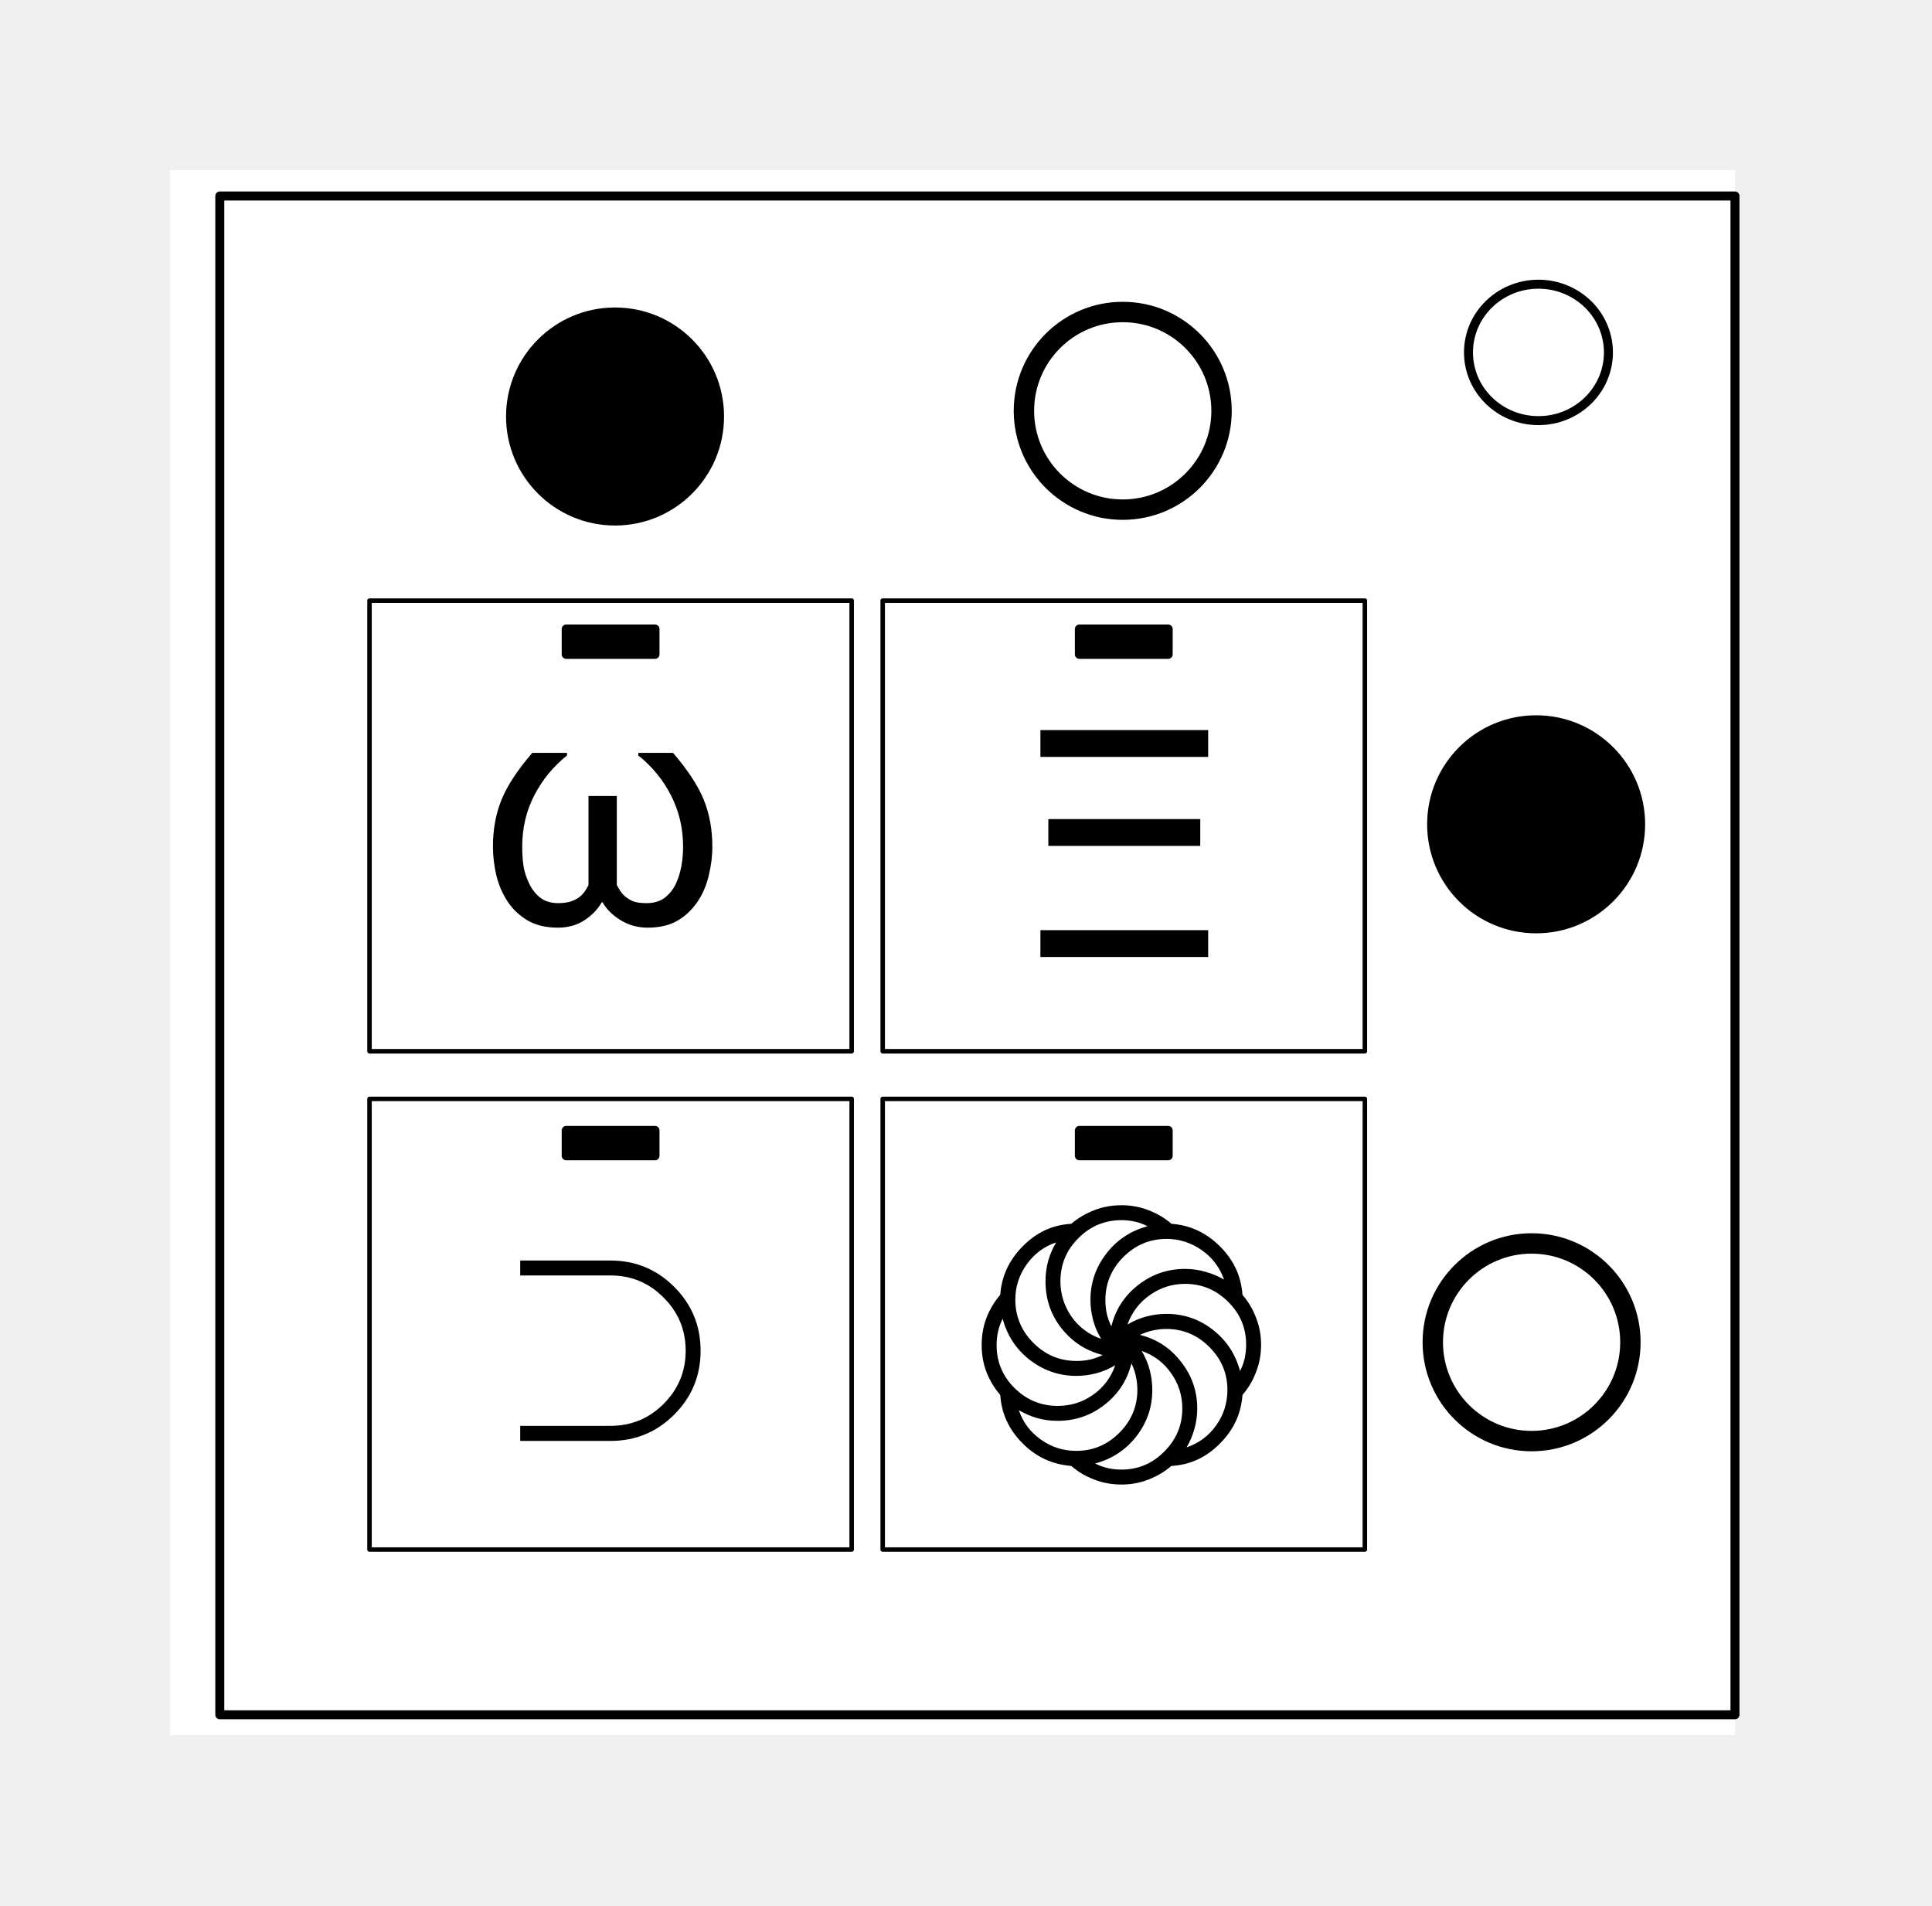
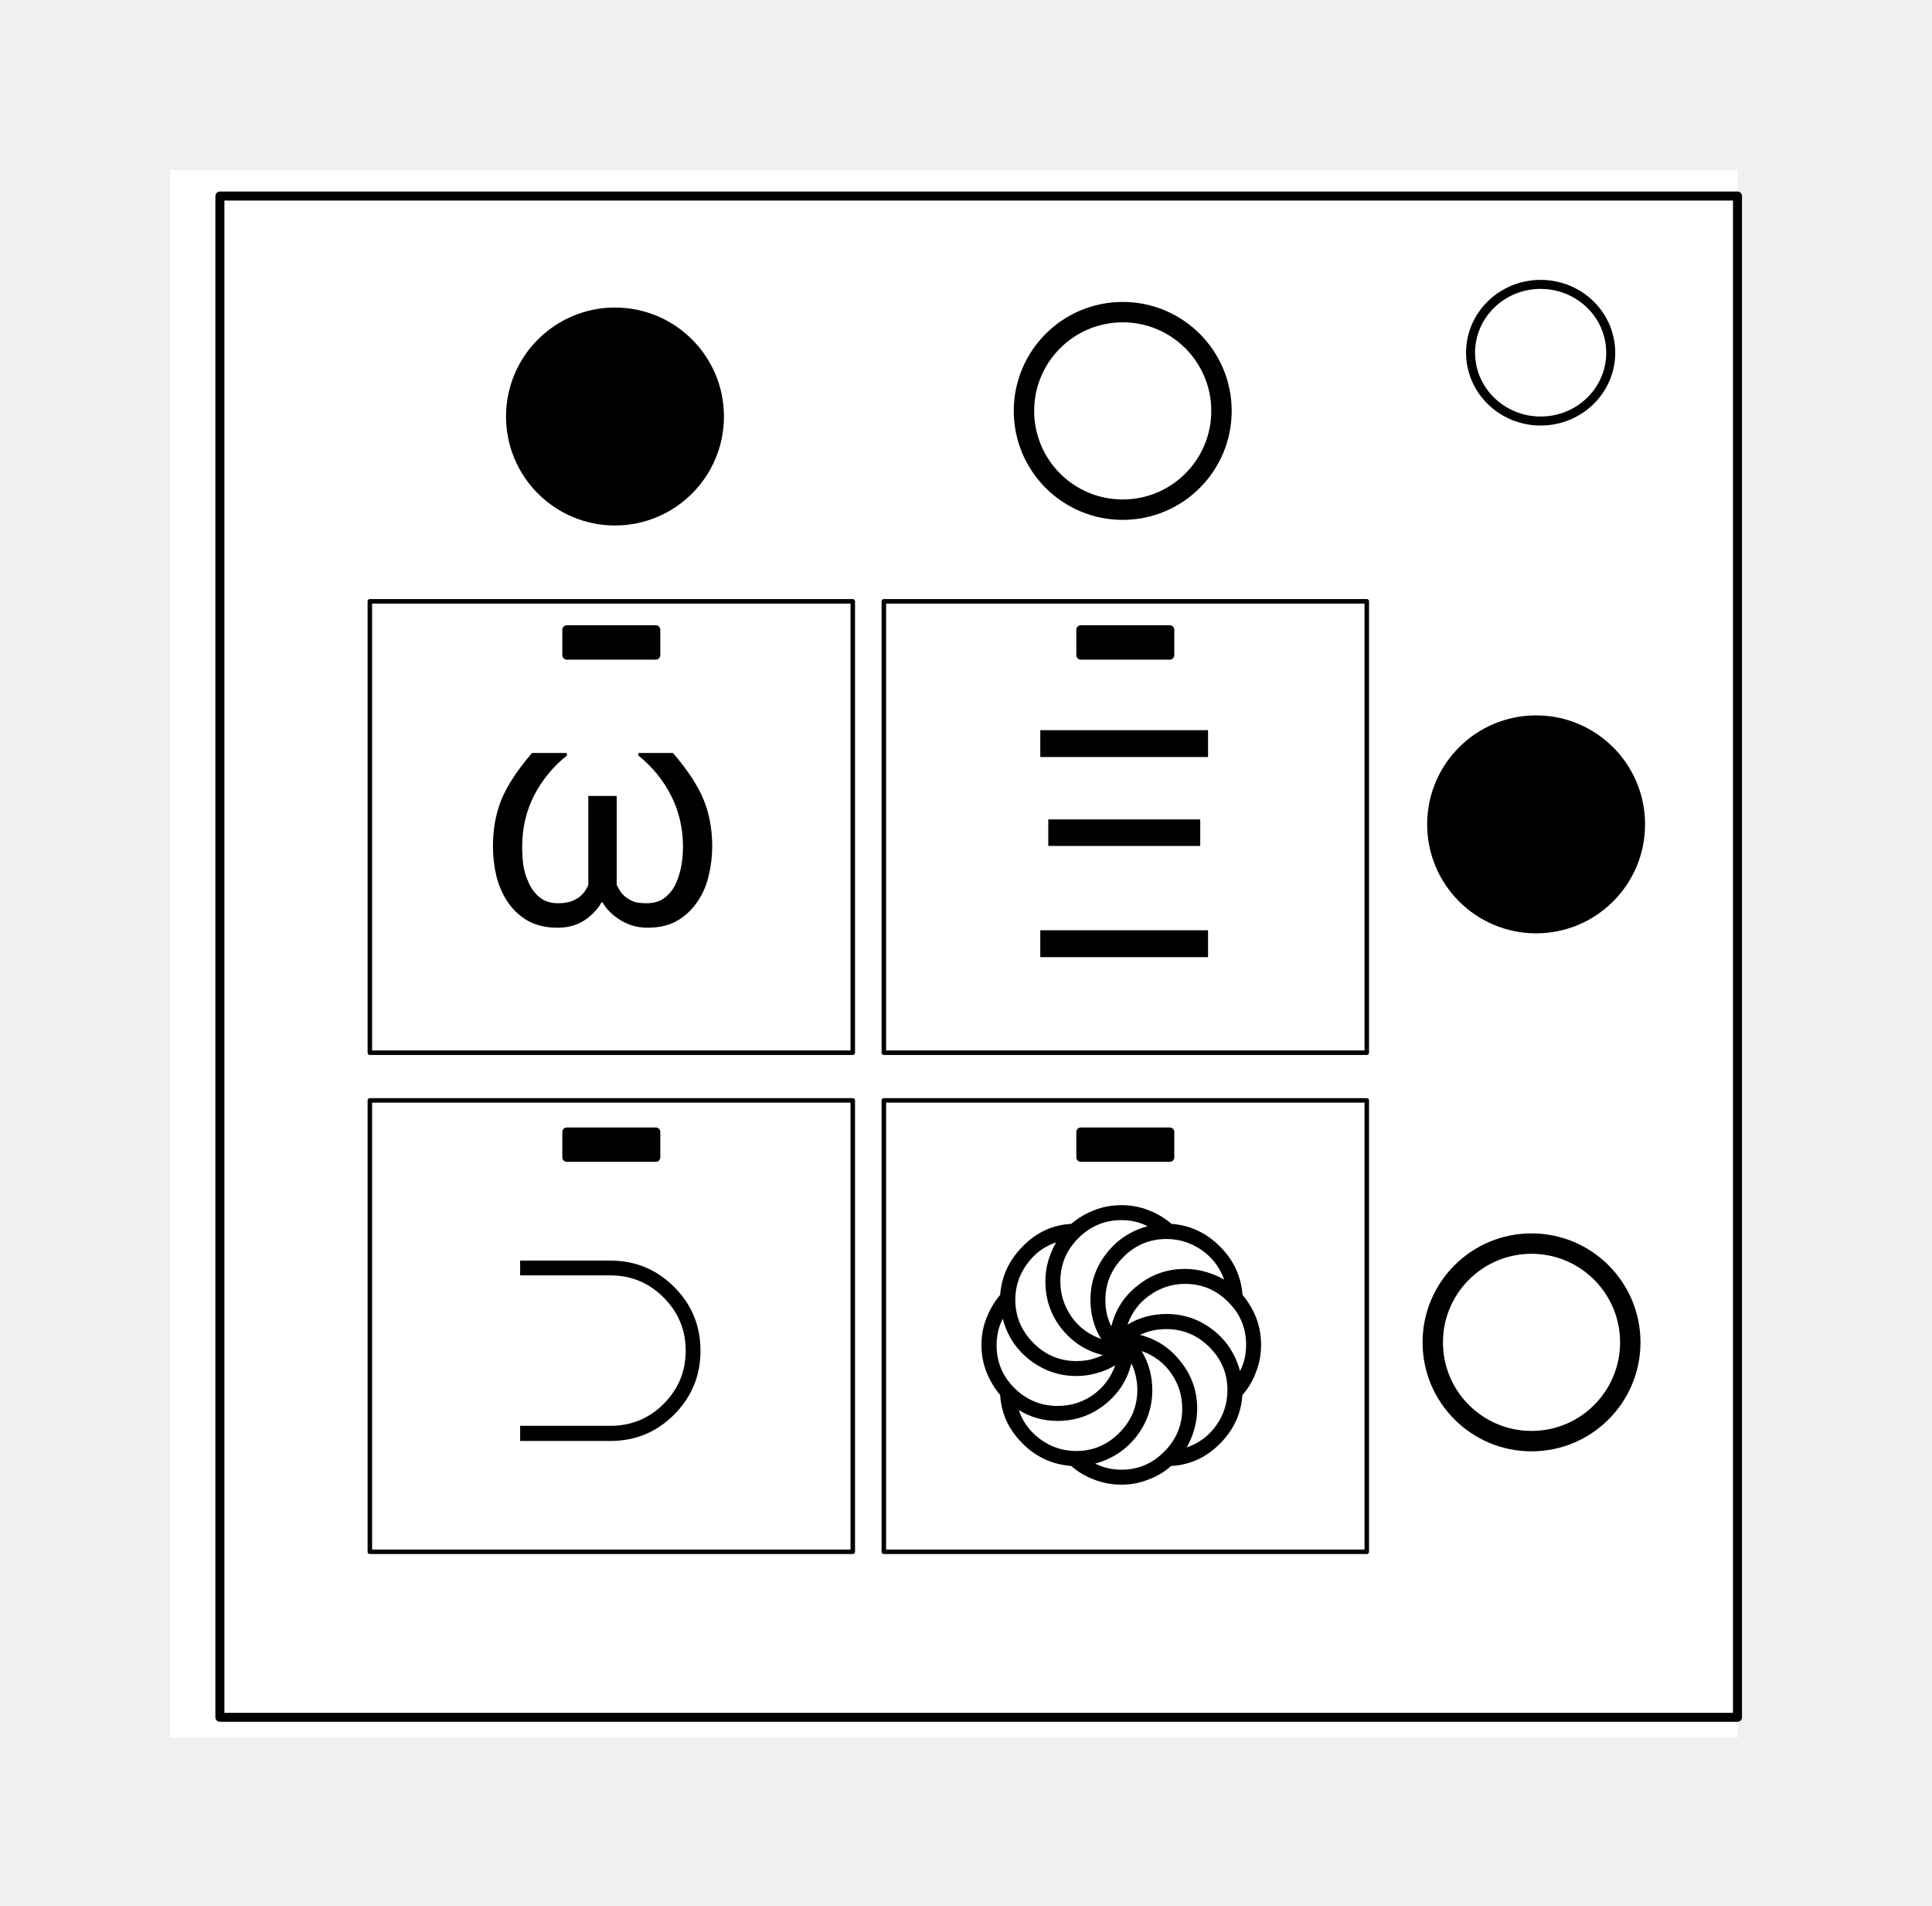
- <svg xmlns="http://www.w3.org/2000/svg" width="429.591" height="423.591" viewBox="0 0 113.662 112.075">
-   <g clip-path="url(#a)" transform="matrix(.26458 0 0 .26458 11.587 10)" fill="none" stroke-linecap="square" stroke-miterlimit="10">
-     <path d="M0 0h348v348H0z" fill="none" />
-     <path d="M-6 0h348v347.969H-6z" fill="#fff" />
-     <path d="M5.079 5.776h336.913v337.67H5.08z" fill="none" />
-     <path d="M5.079 5.776h336.913v337.67H5.08z" stroke="#000" stroke-width="2" stroke-linecap="butt" stroke-linejoin="round" />
-     <path d="M282.734 40.554c0-8.376 6.966-15.165 15.56-15.165 4.126 0 8.084 1.597 11.001 4.441 2.918 2.844 4.558 6.702 4.558 10.724 0 8.376-6.966 15.165-15.56 15.165-8.593 0-15.559-6.79-15.559-15.165z" fill="#fff" />
-     <path d="M282.734 40.554c0-8.376 6.966-15.165 15.56-15.165 4.126 0 8.084 1.597 11.001 4.441 2.918 2.844 4.558 6.702 4.558 10.724 0 8.376-6.966 15.165-15.56 15.165-8.593 0-15.559-6.79-15.559-15.165z" stroke="#000" stroke-width="2" stroke-linecap="butt" stroke-linejoin="round" />
-     <path d="M38.37 95.737h107.213v100.189H38.37z" fill="none" />
-     <path d="M38.37 95.737h107.213v100.189H38.37z" stroke="#000" stroke-linecap="butt" stroke-linejoin="round" />
-     <path d="M111.96 161.614l-.655 4.906q-1.313.157-2.344.157-1.125 0-2.438-.188-7.75-1.094-7.75-8.656 0-.969.125-1.875l2.032-14.813-23.813 15.407-.75-.094 3.75-26.594q.125-.875.125-1.469 0-4.156-4.187-4.156-1.782 0-4.063.375l.719-4.906q1.375-.156 2.344-.156 1.062 0 2.406.187 7.781 1.094 7.781 8.656 0 .97-.125 1.875l-2.125 15.157 23.844-15.47.719.063-3.688 26.313q-.125.906-.125 1.469 0 4.218 4.188 4.218 1.843 0 4.03-.406z" fill="#000" />
-     <path d="M152.48 95.737h107.213v100.189H152.48z" fill="none" />
-     <path d="M152.48 95.737h107.213v100.189H152.48z" stroke="#000" stroke-linecap="butt" stroke-linejoin="round" />
-     <path d="M229.15 164.99q-3.345 1.968-7.532 1.968-5.125 0-9.094-1.813-4 1.813-9.125 1.813-9.812 0-14.875-6.875-4.594-6.25-4.594-17.156 0-10.313 4.5-16.829 4.5-6.515 11.688-6.515 4.187 0 6.906 1.75l-2.5 4.531q-1.812-1.094-4.406-1.094-4.469 0-7.281 5.563-2.657 5.187-2.657 12.562 0 8.094 2.907 13.032 3.406 5.843 10.312 5.843 2.063 0 3.875-.437-5.594-6.094-5.594-18 0-18.563 11.282-18.563 5.156 0 8.03 5.625 2.563 5.094 2.563 12.938 0 11.875-5.718 18 1.843.437 3.843.437 2.594 0 4.97-1.5zm-11.282-21.657q0-5.313-1.156-9-1.344-4.281-3.75-4.281-5.438 0-5.438 13 0 10.937 5.063 15.562 5.28-4.719 5.28-15.281z" fill="#000" />
-     <path d="M38.37 206.52h107.213v100.19H38.37z" fill="none" />
-     <path d="M38.37 206.52h107.213v100.19H38.37z" stroke="#000" stroke-linecap="butt" stroke-linejoin="round" />
-     <path d="M111.898 254.398q0 14.813-10.5 20.563-5.062 2.781-11.125 2.781-6.781 0-11.5-3.437-4.718-3.438-6.593-9.907l5.968-1.406q3.063 9.563 12.25 9.563 10.657 0 13.813-9.344 1.437-4.281 1.437-8.781 0-12.532-7-16.72-3.593-2.155-7.781-2.155-10.875 0-13.406 11.656l-6.063-1.531q1.844-7.25 6.657-11.22 4.937-4.093 12.312-4.093 14.156 0 19.125 11.75 2.406 5.688 2.406 12.281zm-24.312-3.062h6.406v6.406h-6.406z" fill="#000" />
-     <path d="M152.48 206.52h107.213v100.19H152.48z" fill="none" />
-     <path d="M152.48 206.52h107.213v100.19H152.48z" stroke="#000" stroke-linecap="butt" stroke-linejoin="round" />
-     <path d="M210.477 257.742h-6.406v-6.406h6.406zm16.188 4.688q-1.844 7.25-6.657 11.218-4.937 4.094-12.312 4.094-14.125 0-19.094-11.75-2.437-5.75-2.437-12.281 0-14.813 10.531-20.594 5.031-2.75 11.094-2.75 6.781 0 11.5 3.438 4.718 3.437 6.593 9.906l-5.968 1.406q-3.063-9.562-12.25-9.562-4.938 0-8.5 2.312-3.782 2.469-5.313 7-1.437 4.281-1.437 8.813 0 12.53 7 16.718 3.593 2.157 7.781 2.157 10.875 0 13.406-11.657zM82.102 102.05h19.748v5.638H82.102z" fill="#000" />
-     <path d="M82.102 102.05h19.748v5.638H82.102z" stroke="#000" stroke-width="2" stroke-linecap="butt" stroke-linejoin="round" />
-     <path d="M196.213 102.05h19.748v5.638h-19.748z" fill="#000" />
-     <path d="M196.213 102.05h19.748v5.638h-19.748z" stroke="#000" stroke-width="2" stroke-linecap="butt" stroke-linejoin="round" />
-     <path d="M82.102 213.525h19.748v5.638H82.102z" fill="#000" />
-     <path d="M82.102 213.525h19.748v5.638H82.102z" stroke="#000" stroke-width="2" stroke-linecap="butt" stroke-linejoin="round" />
-     <path d="M196.213 213.525h19.748v5.638h-19.748z" fill="#000" />
-     <path d="M196.213 213.525h19.748v5.638h-19.748z" stroke="#000" stroke-width="2" stroke-linecap="butt" stroke-linejoin="round" />
+ <svg xmlns="http://www.w3.org/2000/svg" viewBox="0 0 113.66 112.08">
+   <g fill="none" stroke-linecap="square" stroke-miterlimit="10" clip-path="url(#a)" transform="matrix(.265 0 0 .265 11.59 10)">
+     <path d="M0 0h348v348H0Z" />
+     <path fill="#fff" d="M-6 0h348v347.97H-6Z" />
+     <path d="M5.08 5.78h336.91v337.67H5.08Z" />
+     <path stroke="#000" stroke-linecap="butt" stroke-linejoin="round" stroke-width="2" d="M5.08 5.78h336.91v337.67H5.08Z" />
+     <path fill="#fff" d="M282.73 40.55c0-8.37 6.97-15.16 15.56-15.16 4.13 0 8.09 1.6 11 4.44a14.97 14.97 0 0 1 4.56 10.72c0 8.38-6.96 15.17-15.56 15.17-8.59 0-15.56-6.8-15.56-15.17z" />
+     <path stroke="#000" stroke-linecap="butt" stroke-linejoin="round" stroke-width="2" d="M282.73 40.55c0-8.37 6.97-15.16 15.56-15.16 4.13 0 8.09 1.6 11 4.44a14.97 14.97 0 0 1 4.56 10.72c0 8.38-6.96 15.17-15.56 15.17-8.59 0-15.56-6.8-15.56-15.17z" />
+     <path d="M38.37 95.74h107.21v100.19H38.37Z" />
+     <path stroke="#000" stroke-linecap="butt" stroke-linejoin="round" d="M38.37 95.74h107.21v100.19H38.37Z" />
+     <path fill="#000" d="m111.96 161.61-.66 4.91q-1.3.16-2.34.16-1.12 0-2.44-.2-7.75-1.08-7.75-8.65 0-.97.13-1.87l2.03-14.81-23.81 15.4-.75-.1 3.75-26.59q.12-.87.12-1.46 0-4.16-4.19-4.16-1.78 0-4.06.37l.72-4.9q1.38-.16 2.34-.16 1.07 0 2.41.19 7.78 1.1 7.78 8.66 0 .97-.12 1.87l-2.13 15.16 23.85-15.47.71.06-3.68 26.31q-.13.9-.13 1.47 0 4.22 4.19 4.22 1.84 0 4.03-.4z" />
+     <path d="M152.48 95.74h107.21v100.19H152.48Z" />
+     <path stroke="#000" stroke-linecap="butt" stroke-linejoin="round" d="M152.48 95.74h107.21v100.19H152.48Z" />
+     <path fill="#000" d="M229.15 164.99q-3.35 1.97-7.53 1.97-5.13 0-9.1-1.82-4 1.82-9.12 1.82-9.81 0-14.88-6.88-4.59-6.25-4.59-17.15 0-10.32 4.5-16.83 4.5-6.52 11.69-6.52 4.18 0 6.9 1.75l-2.5 4.53q-1.8-1.09-4.4-1.09-4.47 0-7.28 5.56-2.66 5.19-2.66 12.56 0 8.1 2.9 13.04 3.41 5.84 10.32 5.84 2.06 0 3.87-.44-5.59-6.1-5.59-18 0-18.56 11.28-18.56 5.16 0 8.03 5.63 2.57 5.09 2.57 12.93 0 11.88-5.72 18 1.84.44 3.84.44 2.6 0 4.97-1.5zm-11.28-21.66q0-5.31-1.16-9-1.34-4.28-3.75-4.28-5.44 0-5.44 13 0 10.94 5.07 15.56 5.28-4.72 5.28-15.28z" />
+     <path d="M38.37 206.52h107.21v100.19H38.37Z" />
+     <path stroke="#000" stroke-linecap="butt" stroke-linejoin="round" d="M38.37 206.52h107.21v100.19H38.37Z" />
+     <path fill="#000" d="M111.9 254.4q0 14.81-10.5 20.56-5.06 2.78-11.13 2.78-6.78 0-11.5-3.43-4.71-3.44-6.59-9.91l5.97-1.4q3.06 9.56 12.25 9.56 10.65 0 13.81-9.35 1.44-4.28 1.44-8.78 0-12.53-7-16.72-3.6-2.15-7.78-2.15-10.88 0-13.4 11.65l-6.07-1.53q1.84-7.25 6.65-11.22 4.94-4.1 12.32-4.1 14.15 0 19.12 11.76 2.4 5.69 2.4 12.28zm-24.31-3.06h6.4v6.4h-6.4z" />
+     <path d="M152.48 206.52h107.21v100.19H152.48Z" />
+     <path stroke="#000" stroke-linecap="butt" stroke-linejoin="round" d="M152.48 206.52h107.21v100.19H152.48Z" />
+     <path fill="#000" d="M210.48 257.74h-6.4v-6.4h6.4zm16.19 4.69q-1.85 7.25-6.66 11.22-4.94 4.1-12.31 4.1-14.13 0-19.1-11.76-2.44-5.75-2.44-12.28 0-14.81 10.54-20.6 5.03-2.74 11.09-2.74 6.78 0 11.5 3.44 4.72 3.43 6.6 9.9l-5.98 1.4q-3.06-9.55-12.25-9.55-4.93 0-8.5 2.3-3.78 2.48-5.3 7-1.45 4.29-1.45 8.82 0 12.53 7 16.72 3.6 2.16 7.79 2.16 10.87 0 13.4-11.66zM82.1 102.05h19.75v5.64H82.1Z" />
+     <path stroke="#000" stroke-linecap="butt" stroke-linejoin="round" stroke-width="2" d="M82.1 102.05h19.75v5.64H82.1Z" />
+     <path fill="#000" d="M196.21 102.05h19.75v5.64h-19.75z" />
+     <path stroke="#000" stroke-linecap="butt" stroke-linejoin="round" stroke-width="2" d="M196.21 102.05h19.75v5.64h-19.75z" />
+     <path fill="#000" d="M82.1 213.53h19.75v5.63H82.1Z" />
+     <path stroke="#000" stroke-linecap="butt" stroke-linejoin="round" stroke-width="2" d="M82.1 213.53h19.75v5.63H82.1Z" />
+     <path fill="#000" d="M196.21 213.53h19.75v5.63h-19.75z" />
+     <path stroke="#000" stroke-linecap="butt" stroke-linejoin="round" stroke-width="2" d="M196.21 213.53h19.75v5.63h-19.75z" />
  </g>
-   <path fill="#fff" d="M24.09 70.136h22.451v17.373h-22.45zM54.826 70.537h22.451V87.91h-22.45z" />
-   <path fill="#fff" d="M54.826 70.537h22.451V87.91h-22.45zM54.96 40.603h22.451v17.373h-22.45zM24.491 41.004h22.451v17.373h-22.45z" />
-   <g transform="translate(-54.487 -46.323)">
-     <circle cx="90.671" cy="70.823" r="5.813" stroke="#000" stroke-width="1.2" />
-     <circle cx="120.539" cy="70.489" r="5.813" fill="#fff" stroke="#000" stroke-width="1.2" />
-     <circle cx="144.593" cy="125.279" r="5.813" fill="#fff" stroke="#000" stroke-width="1.2" />
-     <circle cx="144.86" cy="94.811" r="5.813" stroke="#000" stroke-width="1.2" />
-     <path d="M96.395 96.113q0 .86-.215 1.73-.207.86-.664 1.533-.493.717-1.2 1.12-.7.395-1.73.395-.861 0-1.587-.44-.726-.448-1.058-1.048h-.054q-.35.61-1.012 1.048-.664.44-1.578.44-1.013 0-1.748-.413-.726-.421-1.183-1.102-.457-.681-.672-1.533-.206-.86-.206-1.73 0-1.524.51-2.76.511-1.246 1.802-2.743h2.044v.152q-1.21.968-1.927 2.349-.708 1.38-.708 3.02 0 .592.071 1.103.072.502.34 1.066.234.493.646.825.422.323 1.058.323.457 0 .77-.108.323-.117.503-.269.197-.161.322-.358.135-.198.189-.332v-5.235h1.667v5.235q.08.152.206.35.125.197.314.349.215.17.466.269.26.099.78.099.627 0 1.048-.314.422-.323.664-.834.224-.493.322-1.04.099-.546.099-1.129 0-1.631-.708-3.012-.7-1.38-1.927-2.357v-.152h2.043q1.29 1.497 1.802 2.743.51 1.236.51 2.76z" aria-label="ω" style="stroke-width:0.459" font-weight="400" font-size="18.357" font-family="sans-serif" letter-spacing="0" word-spacing="0" stroke-width=".459" />
-     <path d="M125.565 90.847h-9.869v-1.578h9.869zm-.466 5.234h-8.937v-1.577h8.937zm.466 6.535h-9.869v-1.578h9.869z" aria-label="Ξ" style="stroke-width:0.459" font-weight="400" font-size="18.357" font-family="sans-serif" letter-spacing="0" word-spacing="0" stroke-width=".459" />
-     <path d="M85.092 131.083v-.887h5.306q1.837 0 3.128-1.29 1.3-1.3 1.3-3.129 0-1.837-1.3-3.128-1.29-1.3-3.128-1.3h-5.306v-.878h5.306q2.205 0 3.755 1.55 1.551 1.551 1.551 3.756t-1.55 3.756q-1.551 1.55-3.756 1.55z" aria-label="⊃" style="stroke-width:0.459" font-weight="400" font-size="18.357" font-family="sans-serif" letter-spacing="0" word-spacing="0" stroke-width=".459" />
-     <path d="M123.399 132.554q-.592.511-1.345.798-.744.296-1.586.296-.86 0-1.614-.296-.753-.287-1.344-.798-1.685-.134-2.877-1.344-1.193-1.201-1.3-2.833-.511-.591-.807-1.335-.287-.753-.287-1.596 0-.86.287-1.613.296-.753.807-1.345.116-1.64 1.326-2.859 1.21-1.228 2.85-1.317.601-.511 1.345-.798.753-.296 1.614-.296.842 0 1.595.296.753.287 1.345.798 1.64.116 2.85 1.326 1.21 1.201 1.326 2.85.511.592.798 1.345.296.744.296 1.595 0 .852-.296 1.605-.287.753-.798 1.344-.116 1.65-1.335 2.869-1.21 1.219-2.85 1.308zm-5.584-6.175q.412 0 .797-.081.386-.09.753-.27-1.46-.358-2.42-1.559-.95-1.2-.95-2.778 0-.628.161-1.21.17-.583.466-1.076-1.057.35-1.73 1.29-.672.933-.672 2.08 0 1.47 1.058 2.537 1.058 1.066 2.537 1.066zm5.288-1.883q-.403 0-.798.09-.385.08-.753.26 1.48.367 2.42 1.586.95 1.21.95 2.743 0 .636-.17 1.21-.161.583-.457 1.076 1.076-.359 1.739-1.291.663-.932.663-2.088 0-1.47-1.067-2.528-1.057-1.058-2.527-1.058zm-1.452 1.29q.322.539.475 1.121.152.583.152 1.183 0 1.515-.932 2.716-.932 1.201-2.429 1.605.7.358 1.55.358 1.47 0 2.52-1.066 1.057-1.058 1.057-2.528 0-1.147-.654-2.07-.646-.933-1.74-1.318zm-.834-1.55q.538-.322 1.12-.475.583-.152 1.184-.152 1.515 0 2.716.932 1.2.932 1.604 2.43.359-.7.359-1.543 0-1.487-1.067-2.536-1.058-1.049-2.528-1.049-1.129 0-2.061.654-.932.646-1.327 1.74zm-.717 2.393q-.538.323-1.12.476-.583.152-1.174.152-1.497 0-2.716-.923-1.21-.932-1.614-2.438-.358.699-.358 1.55 0 1.48 1.057 2.528 1.067 1.049 2.537 1.049 1.147 0 2.07-.646.933-.654 1.318-1.748zm-.833-1.55q-.323-.538-.475-1.12-.153-.583-.153-1.175 0-1.497.923-2.707.933-1.219 2.438-1.622-.699-.359-1.532-.359-1.48 0-2.537 1.058-1.058 1.058-1.058 2.537 0 1.12.637 2.061.645.932 1.757 1.327zm2.133 2.994q0-.413-.09-.798-.08-.386-.26-.753-.367 1.488-1.586 2.438-1.21.941-2.752.941-.627 0-1.21-.161-.574-.17-1.076-.466.35 1.048 1.282 1.72.932.673 2.098.673 1.479 0 2.536-1.067 1.058-1.057 1.058-2.527zm-1.882-5.28q0 .413.08.798.09.385.27.753.367-1.488 1.577-2.43 1.21-.95 2.76-.95.628 0 1.201.171.583.161 1.094.457-.394-1.102-1.336-1.748-.94-.645-2.043-.645-1.48 0-2.546 1.067-1.057 1.066-1.057 2.527z" aria-label="֍" style="stroke-width:0.459" font-weight="400" font-size="18.357" font-family="sans-serif" letter-spacing="0" word-spacing="0" stroke-width=".459" />
-   </g>
+   <path fill="#fff" d="M24.1 70.14h22.44V87.5H24.1zm30.72.4h22.45V87.9H54.82z" />
+   <path fill="#fff" d="M54.82 70.54h22.45V87.9H54.82zm.14-29.94h22.45v17.38H54.96zM24.5 41h22.44v17.38H24.5z" />
+   <path stroke="#000" stroke-width="1.2" d="M41.99 24.5a5.81 5.81 0 0 1-5.81 5.81 5.81 5.81 0 0 1-5.81-5.81 5.81 5.81 0 0 1 5.81-5.81 5.81 5.81 0 0 1 5.81 5.81z" />
+   <path fill="#fff" stroke="#000" stroke-width="1.2" d="M71.86 24.17a5.81 5.81 0 0 1-5.81 5.81 5.81 5.81 0 0 1-5.81-5.81 5.81 5.81 0 0 1 5.81-5.81 5.81 5.81 0 0 1 5.81 5.81zm24.05 54.79a5.81 5.81 0 0 1-5.81 5.81 5.81 5.81 0 0 1-5.81-5.81 5.81 5.81 0 0 1 5.81-5.81 5.81 5.81 0 0 1 5.81 5.81z" />
+   <path stroke="#000" stroke-width="1.2" d="M96.18 48.49a5.81 5.81 0 0 1-5.81 5.81 5.81 5.81 0 0 1-5.81-5.81 5.81 5.81 0 0 1 5.81-5.81 5.81 5.81 0 0 1 5.81 5.81z" />
+   <path d="M41.9 49.8q0 .85-.21 1.72-.2.86-.67 1.53-.49.72-1.2 1.12-.7.4-1.73.4-.86 0-1.58-.44-.73-.45-1.06-1.05h-.06q-.35.61-1 1.05-.67.44-1.59.44-1.01 0-1.75-.41-.72-.42-1.18-1.1-.46-.69-.67-1.54-.2-.86-.2-1.73 0-1.52.5-2.76.52-1.25 1.8-2.74h2.05v.15q-1.21.97-1.93 2.35-.7 1.38-.7 3.02 0 .59.07 1.1.07.5.34 1.07.23.5.64.82.42.33 1.06.33.46 0 .77-.11.32-.12.5-.27.2-.16.33-.36.13-.2.18-.33v-5.24h1.67v5.24l.2.35q.13.2.32.35.22.17.47.27.26.1.78.1.63 0 1.05-.32.42-.32.66-.83.22-.5.32-1.04.1-.55.1-1.13 0-1.63-.7-3.01t-1.93-2.36v-.15h2.04q1.29 1.5 1.8 2.74.51 1.24.51 2.76z" aria-label="ω" />
+   <path d="M71.07 44.53H61.2v-1.58h9.87zm-.46 5.23h-8.94V48.2h8.94zm.46 6.54H61.2v-1.58h9.87z" aria-label="Ξ" />
+   <path d="M30.6 84.76v-.89h5.3q1.85 0 3.14-1.29 1.3-1.3 1.3-3.13 0-1.83-1.3-3.13-1.3-1.3-3.13-1.3H30.6v-.87h5.3q2.21 0 3.76 1.55 1.55 1.55 1.55 3.75t-1.55 3.76q-1.55 1.55-3.75 1.55z" aria-label="⊃" />
+   <path d="M68.9 86.23q-.58.52-1.34.8-.74.3-1.58.3-.86 0-1.62-.3-.75-.28-1.34-.8-1.69-.13-2.88-1.34-1.2-1.2-1.3-2.83-.5-.6-.8-1.34-.3-.75-.3-1.6 0-.86.3-1.6.3-.76.8-1.35.12-1.64 1.33-2.86 1.2-1.23 2.85-1.32.6-.51 1.34-.8.76-.3 1.62-.3.84 0 1.6.3.75.29 1.34.8 1.64.12 2.85 1.33 1.2 1.2 1.33 2.85.5.59.8 1.34.29.75.29 1.6 0 .85-.3 1.6-.28.76-.8 1.35-.11 1.65-1.33 2.87-1.21 1.21-2.85 1.3zm-5.58-6.17q.42 0 .8-.08.39-.1.76-.27-1.47-.36-2.43-1.56-.95-1.2-.95-2.78 0-.63.17-1.21t.46-1.08q-1.06.35-1.73 1.3-.67.93-.67 2.07 0 1.47 1.06 2.54t2.53 1.07zm5.3-1.88q-.41 0-.8.08-.39.09-.76.26 1.48.37 2.42 1.6.95 1.2.95 2.73 0 .64-.17 1.22-.16.58-.45 1.07 1.07-.36 1.74-1.29.66-.93.66-2.09 0-1.47-1.07-2.53-1.06-1.05-2.53-1.05zm-1.46 1.29q.32.53.48 1.12.15.58.15 1.18 0 1.52-.93 2.72-.94 1.2-2.43 1.6.7.36 1.55.36 1.47 0 2.52-1.07 1.05-1.05 1.05-2.53 0-1.14-.65-2.07-.65-.93-1.74-1.31zm-.83-1.55q.54-.33 1.12-.48.58-.15 1.18-.15 1.52 0 2.72.93 1.2.93 1.6 2.43.36-.7.36-1.54 0-1.5-1.07-2.54-1.05-1.05-2.52-1.05-1.13 0-2.07.66-.93.64-1.32 1.74zm-.72 2.39q-.54.32-1.12.47-.58.16-1.17.16-1.5 0-2.72-.93-1.21-.93-1.61-2.44-.36.7-.36 1.56 0 1.47 1.05 2.52 1.07 1.05 2.54 1.05 1.15 0 2.07-.64.93-.66 1.32-1.75zm-.83-1.55q-.33-.54-.48-1.12-.15-.59-.15-1.18 0-1.5.92-2.7.93-1.22 2.44-1.63-.7-.36-1.53-.36-1.48 0-2.54 1.06t-1.06 2.54q0 1.12.64 2.06.64.93 1.76 1.33zm2.13 3q0-.42-.09-.8-.08-.4-.26-.76-.37 1.49-1.59 2.44-1.2.94-2.75.94-.63 0-1.2-.16-.58-.17-1.08-.47.35 1.05 1.28 1.72.93.68 2.1.68 1.47 0 2.53-1.07 1.06-1.06 1.06-2.53zm-1.88-5.29q0 .41.08.8.09.39.27.75.36-1.49 1.58-2.43 1.2-.95 2.76-.95.62 0 1.2.17.58.16 1.1.46-.4-1.1-1.34-1.75-.95-.64-2.05-.64-1.48 0-2.54 1.06-1.06 1.07-1.06 2.53z" aria-label="֍" />
</svg>
